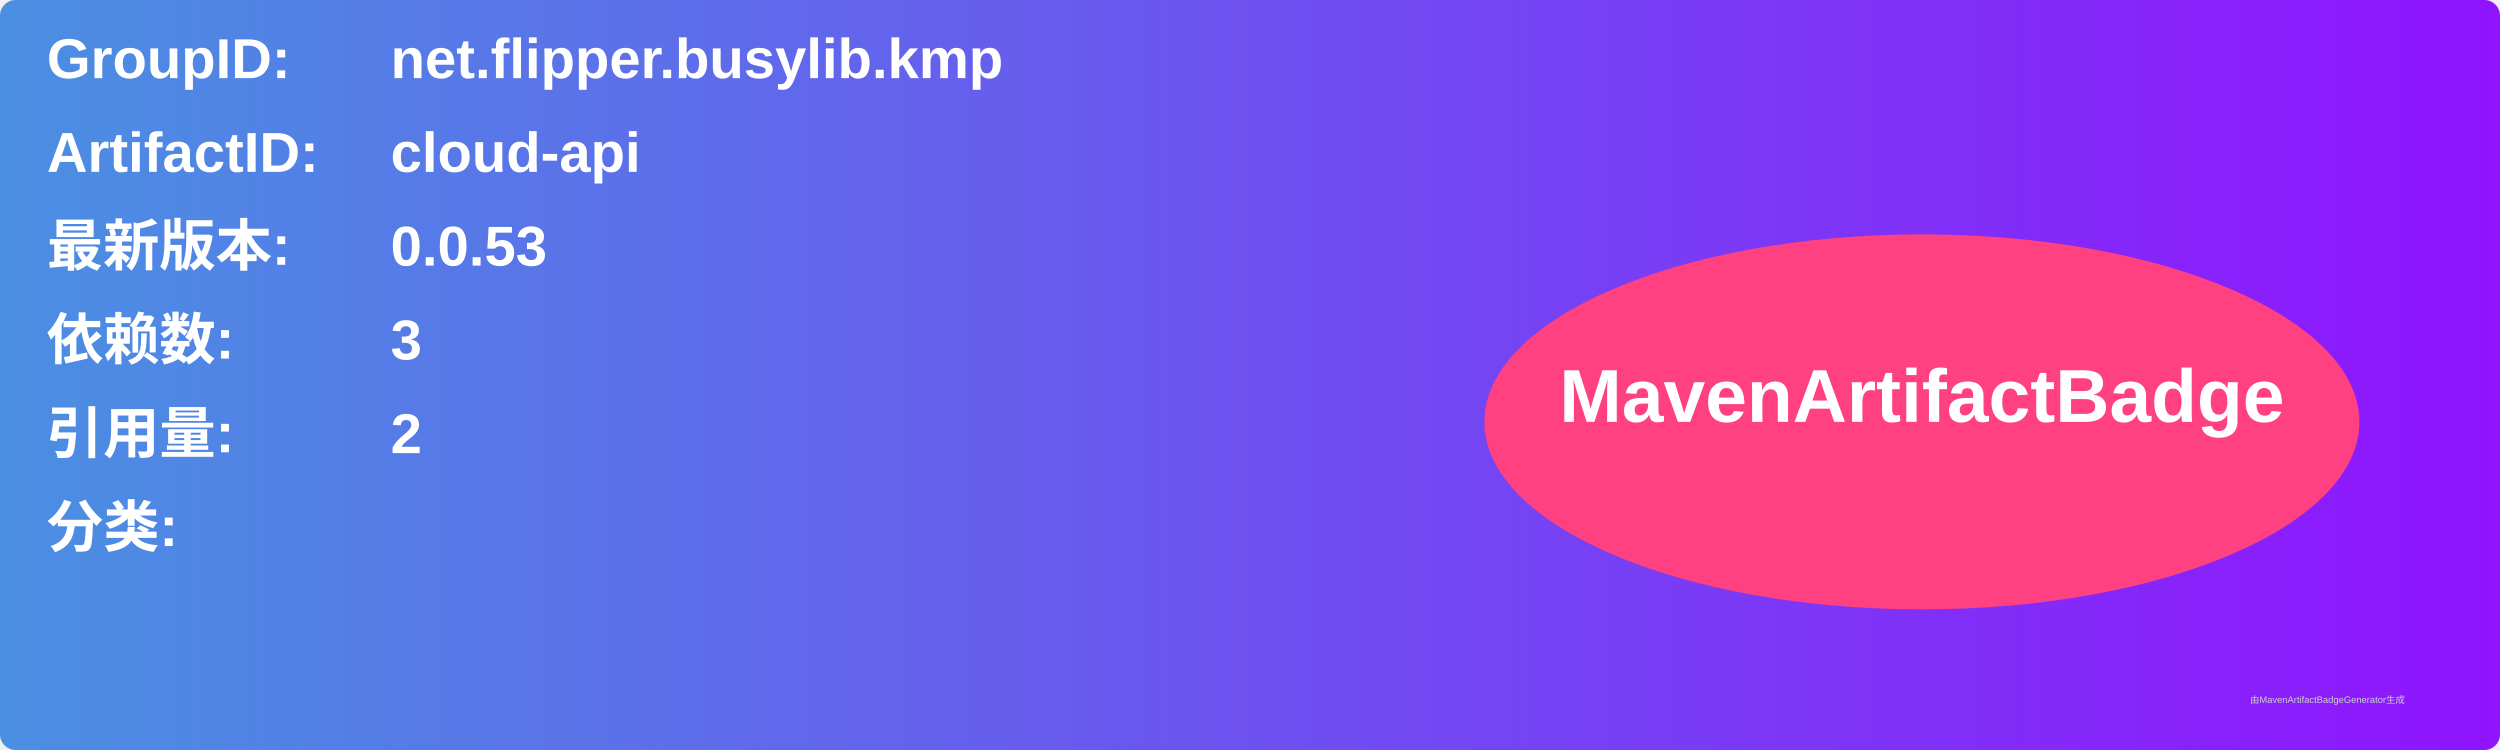
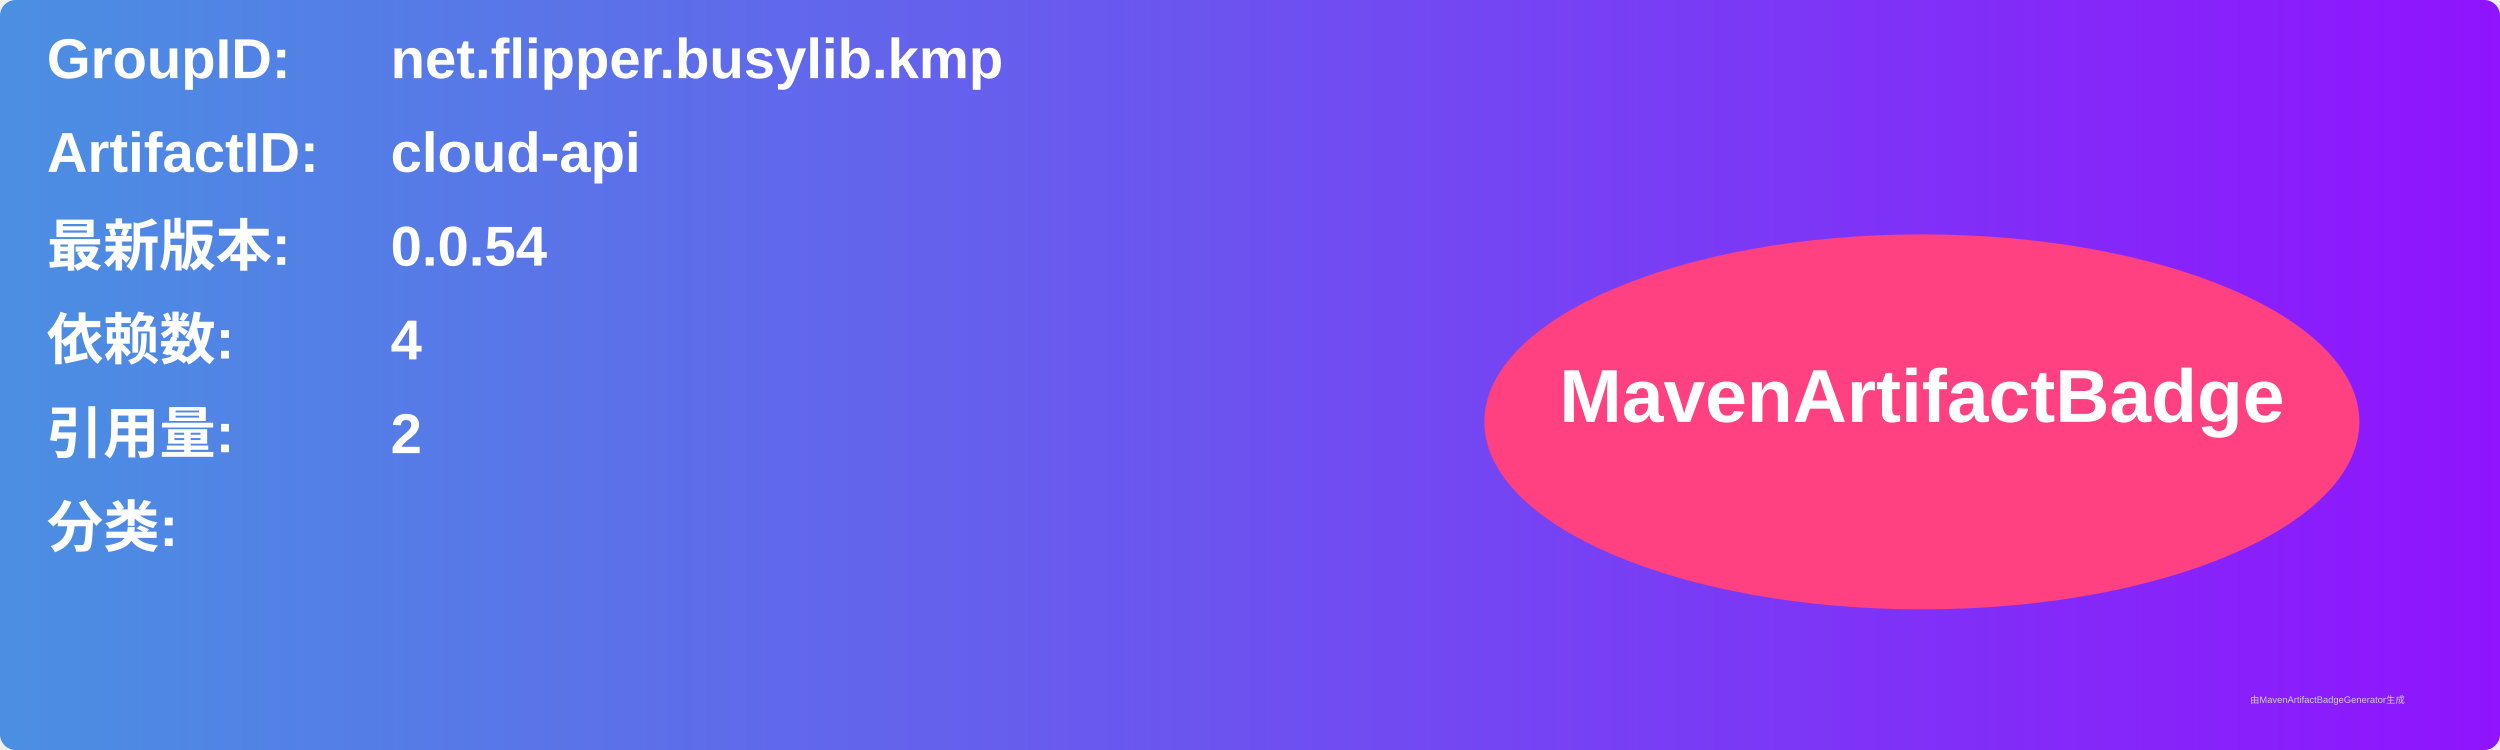
<svg xmlns="http://www.w3.org/2000/svg" width="800" height="240" viewBox="0 0 800 240">
  <linearGradient id="grad" x1="0%" y1="0%" x2="100%" y2="0%">
    <stop offset="0%" stop-color="#4a90e2" />
    <stop offset="100%" stop-color="#9013fe" />
  </linearGradient>
  <rect width="100%" height="100%" rx="5" ry="5" fill="url(#grad)" />
  <g transform="translate(15, 15)">
    <text x="0" y="10" font-family="Arial" font-size="18" fill="white" font-weight="bold" width="260">GroupID:</text>
    <text x="110" y="10" font-family="Arial" font-size="18" fill="white" font-weight="bold" width="460">net.flipper.busylib.kmp</text>
    <text x="0" y="40" font-family="Arial" font-size="18" fill="white" font-weight="bold" width="260">ArtifactID:</text>
    <text x="110" y="40" font-family="Arial" font-size="18" fill="white" font-weight="bold" width="460">cloud-api</text>
    <text x="0" y="70" font-family="Arial" font-size="18" fill="white" font-weight="bold">最新版本:</text>
    <text x="110" y="70" font-family="Arial" font-size="18" fill="white" font-weight="bold">
-       <tspan font-weight="bold">0.0.53</tspan>
+       <tspan font-weight="bold">0.0.54</tspan>
    </text>
    <text x="0" y="100" font-family="Arial" font-size="18" fill="white" font-weight="bold">依赖数: </text>
    <text x="110" y="100" font-family="Arial" font-size="18" fill="white">
-       <tspan font-weight="bold">3</tspan>
+       <tspan font-weight="bold">4</tspan>
    </text>
    <text x="0" y="130" font-family="Arial" font-size="18" fill="white" font-weight="bold">引用量: </text>
    <text x="110" y="130" font-family="Arial" font-size="18" fill="white">
      <tspan font-weight="bold">2</tspan>
    </text>
    <text x="0" y="160" font-family="Arial" font-size="18" fill="white" font-weight="bold">分类:</text>
    <text x="10" y="190" font-family="Arial" font-size="10" fill="white">
      <tspan font-weight="bold" />
    </text>
    <ellipse cx="600" cy="120" rx="140" ry="60" fill="#ff4081" />
    <text x="600" y="120" text-anchor="middle" font-family="Arial" font-size="24" fill="white" font-weight="bold">MavenArtifactBadge</text>
  </g>
  <text x="720" y="225" font-family="Arial" font-size="3" fill="#d0d0d0">由MavenArtifactBadgeGenerator生成</text>
</svg>
